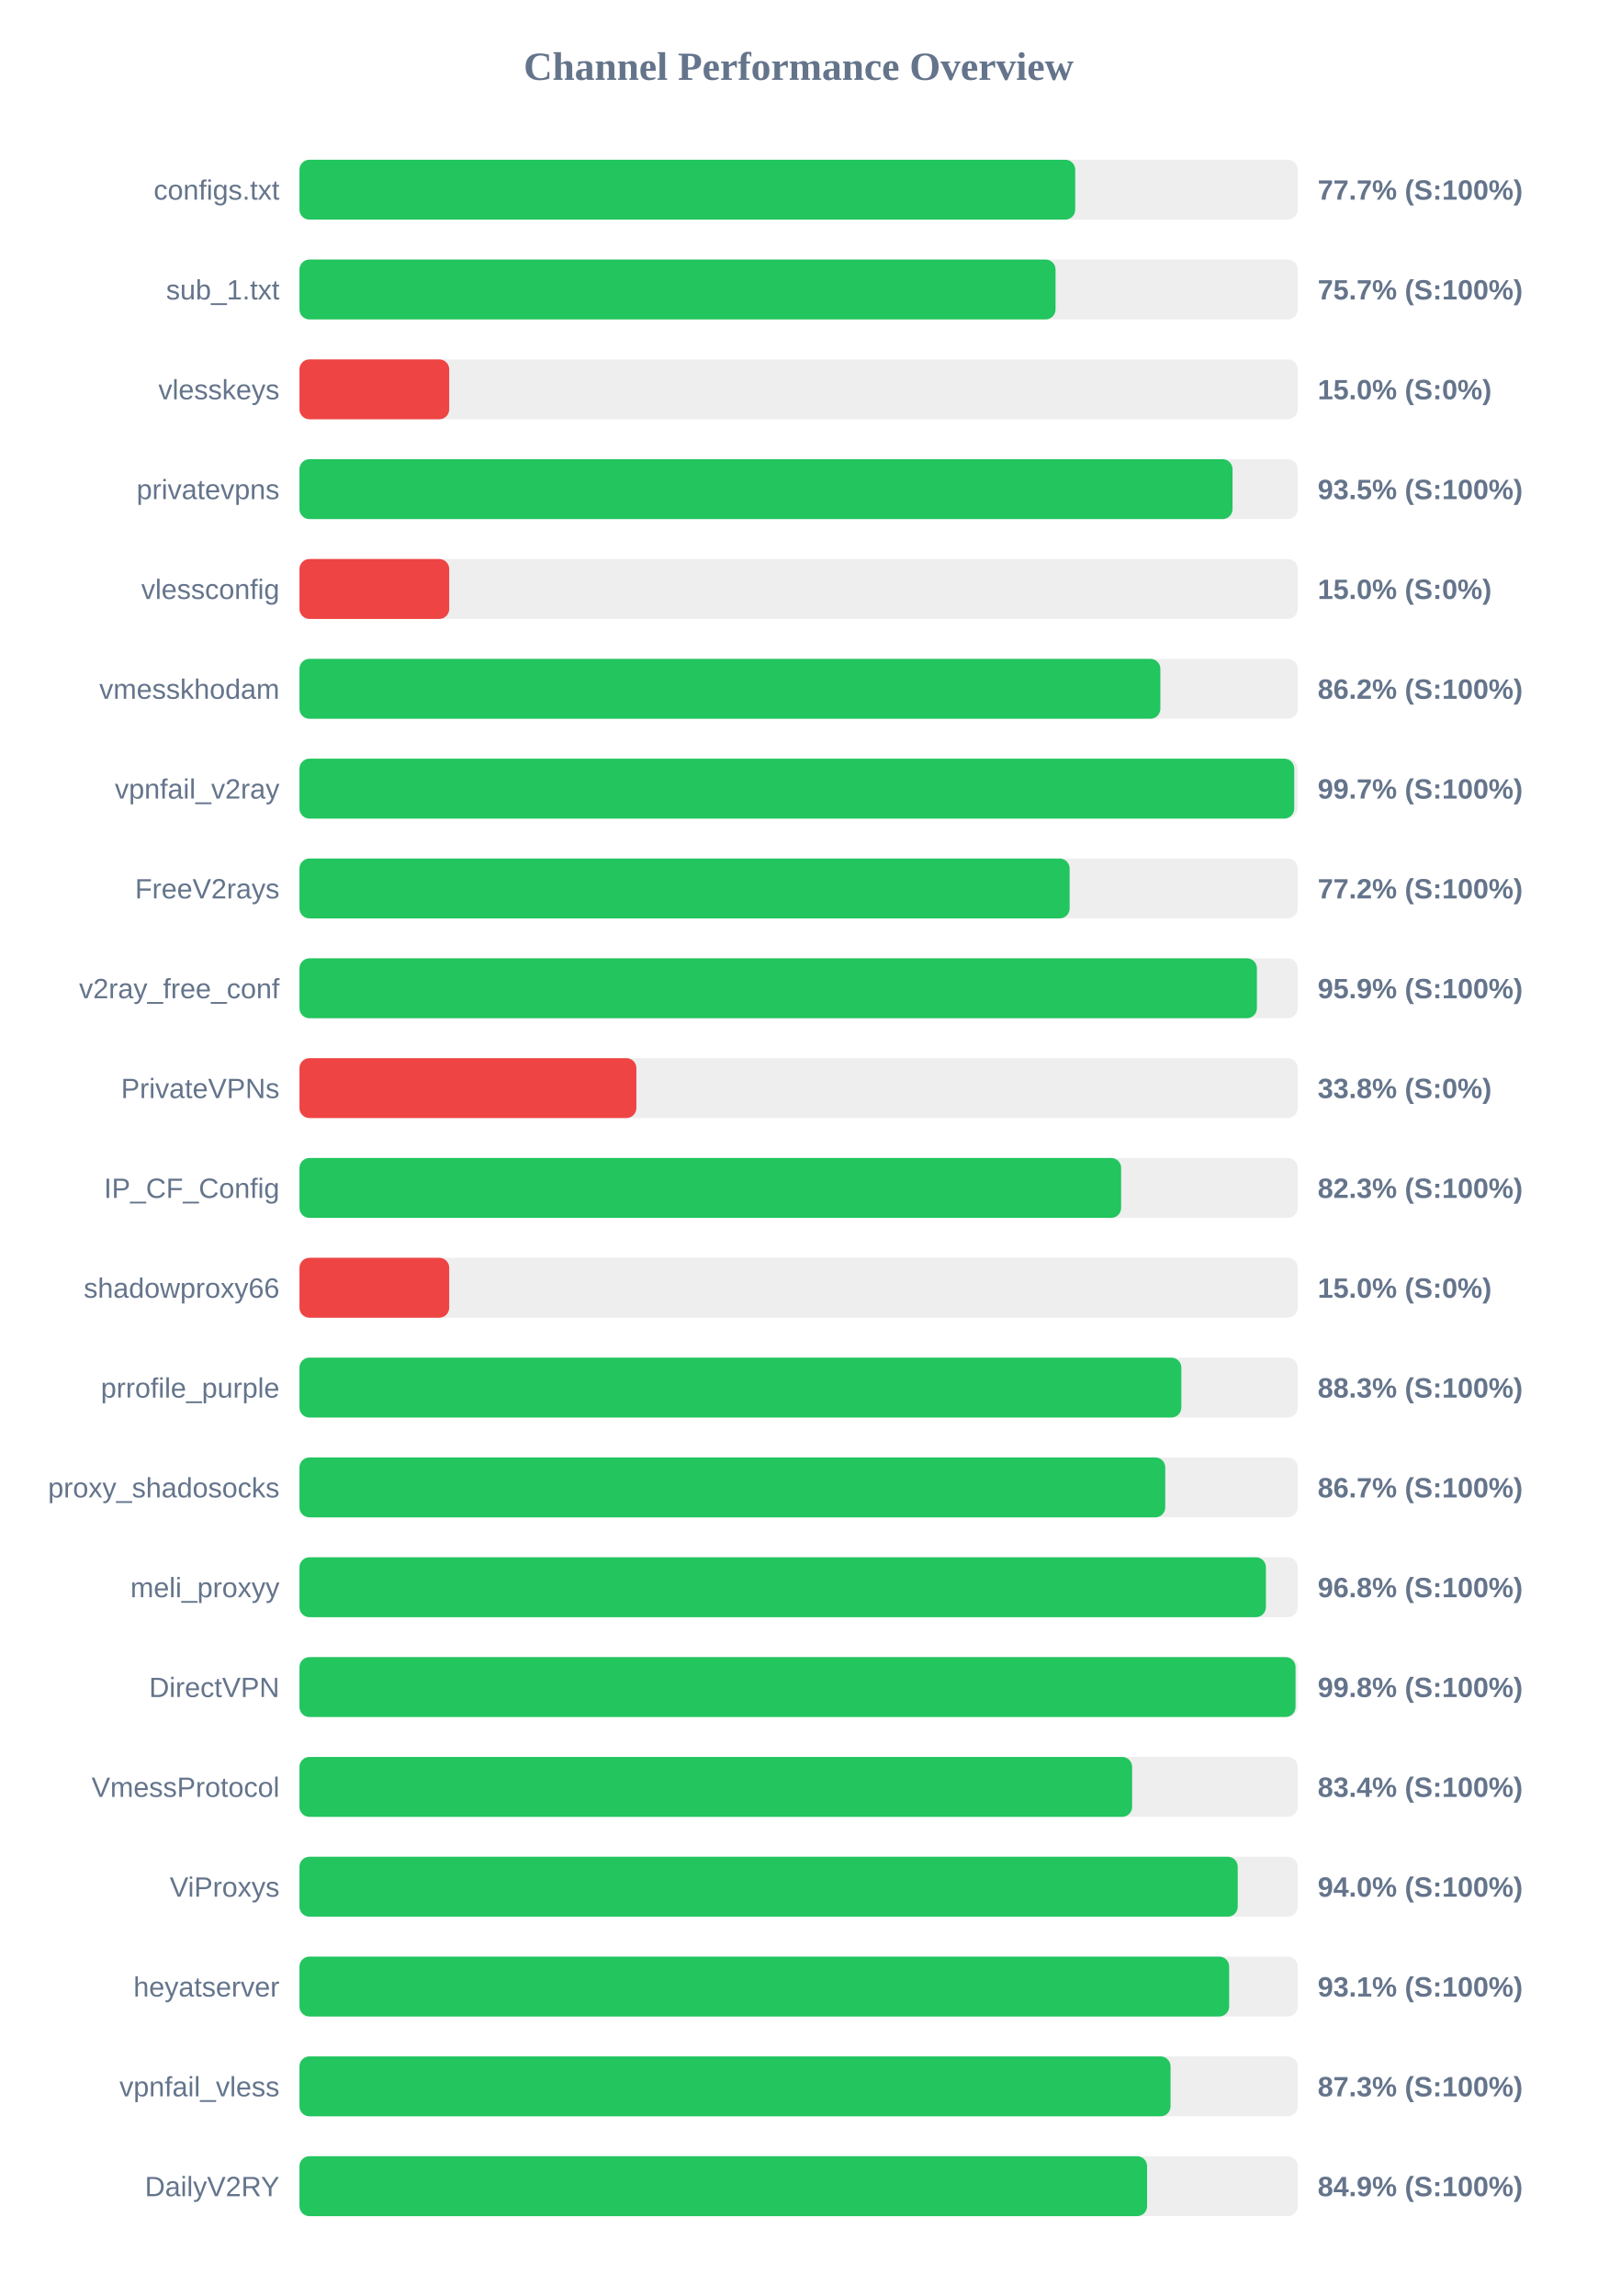
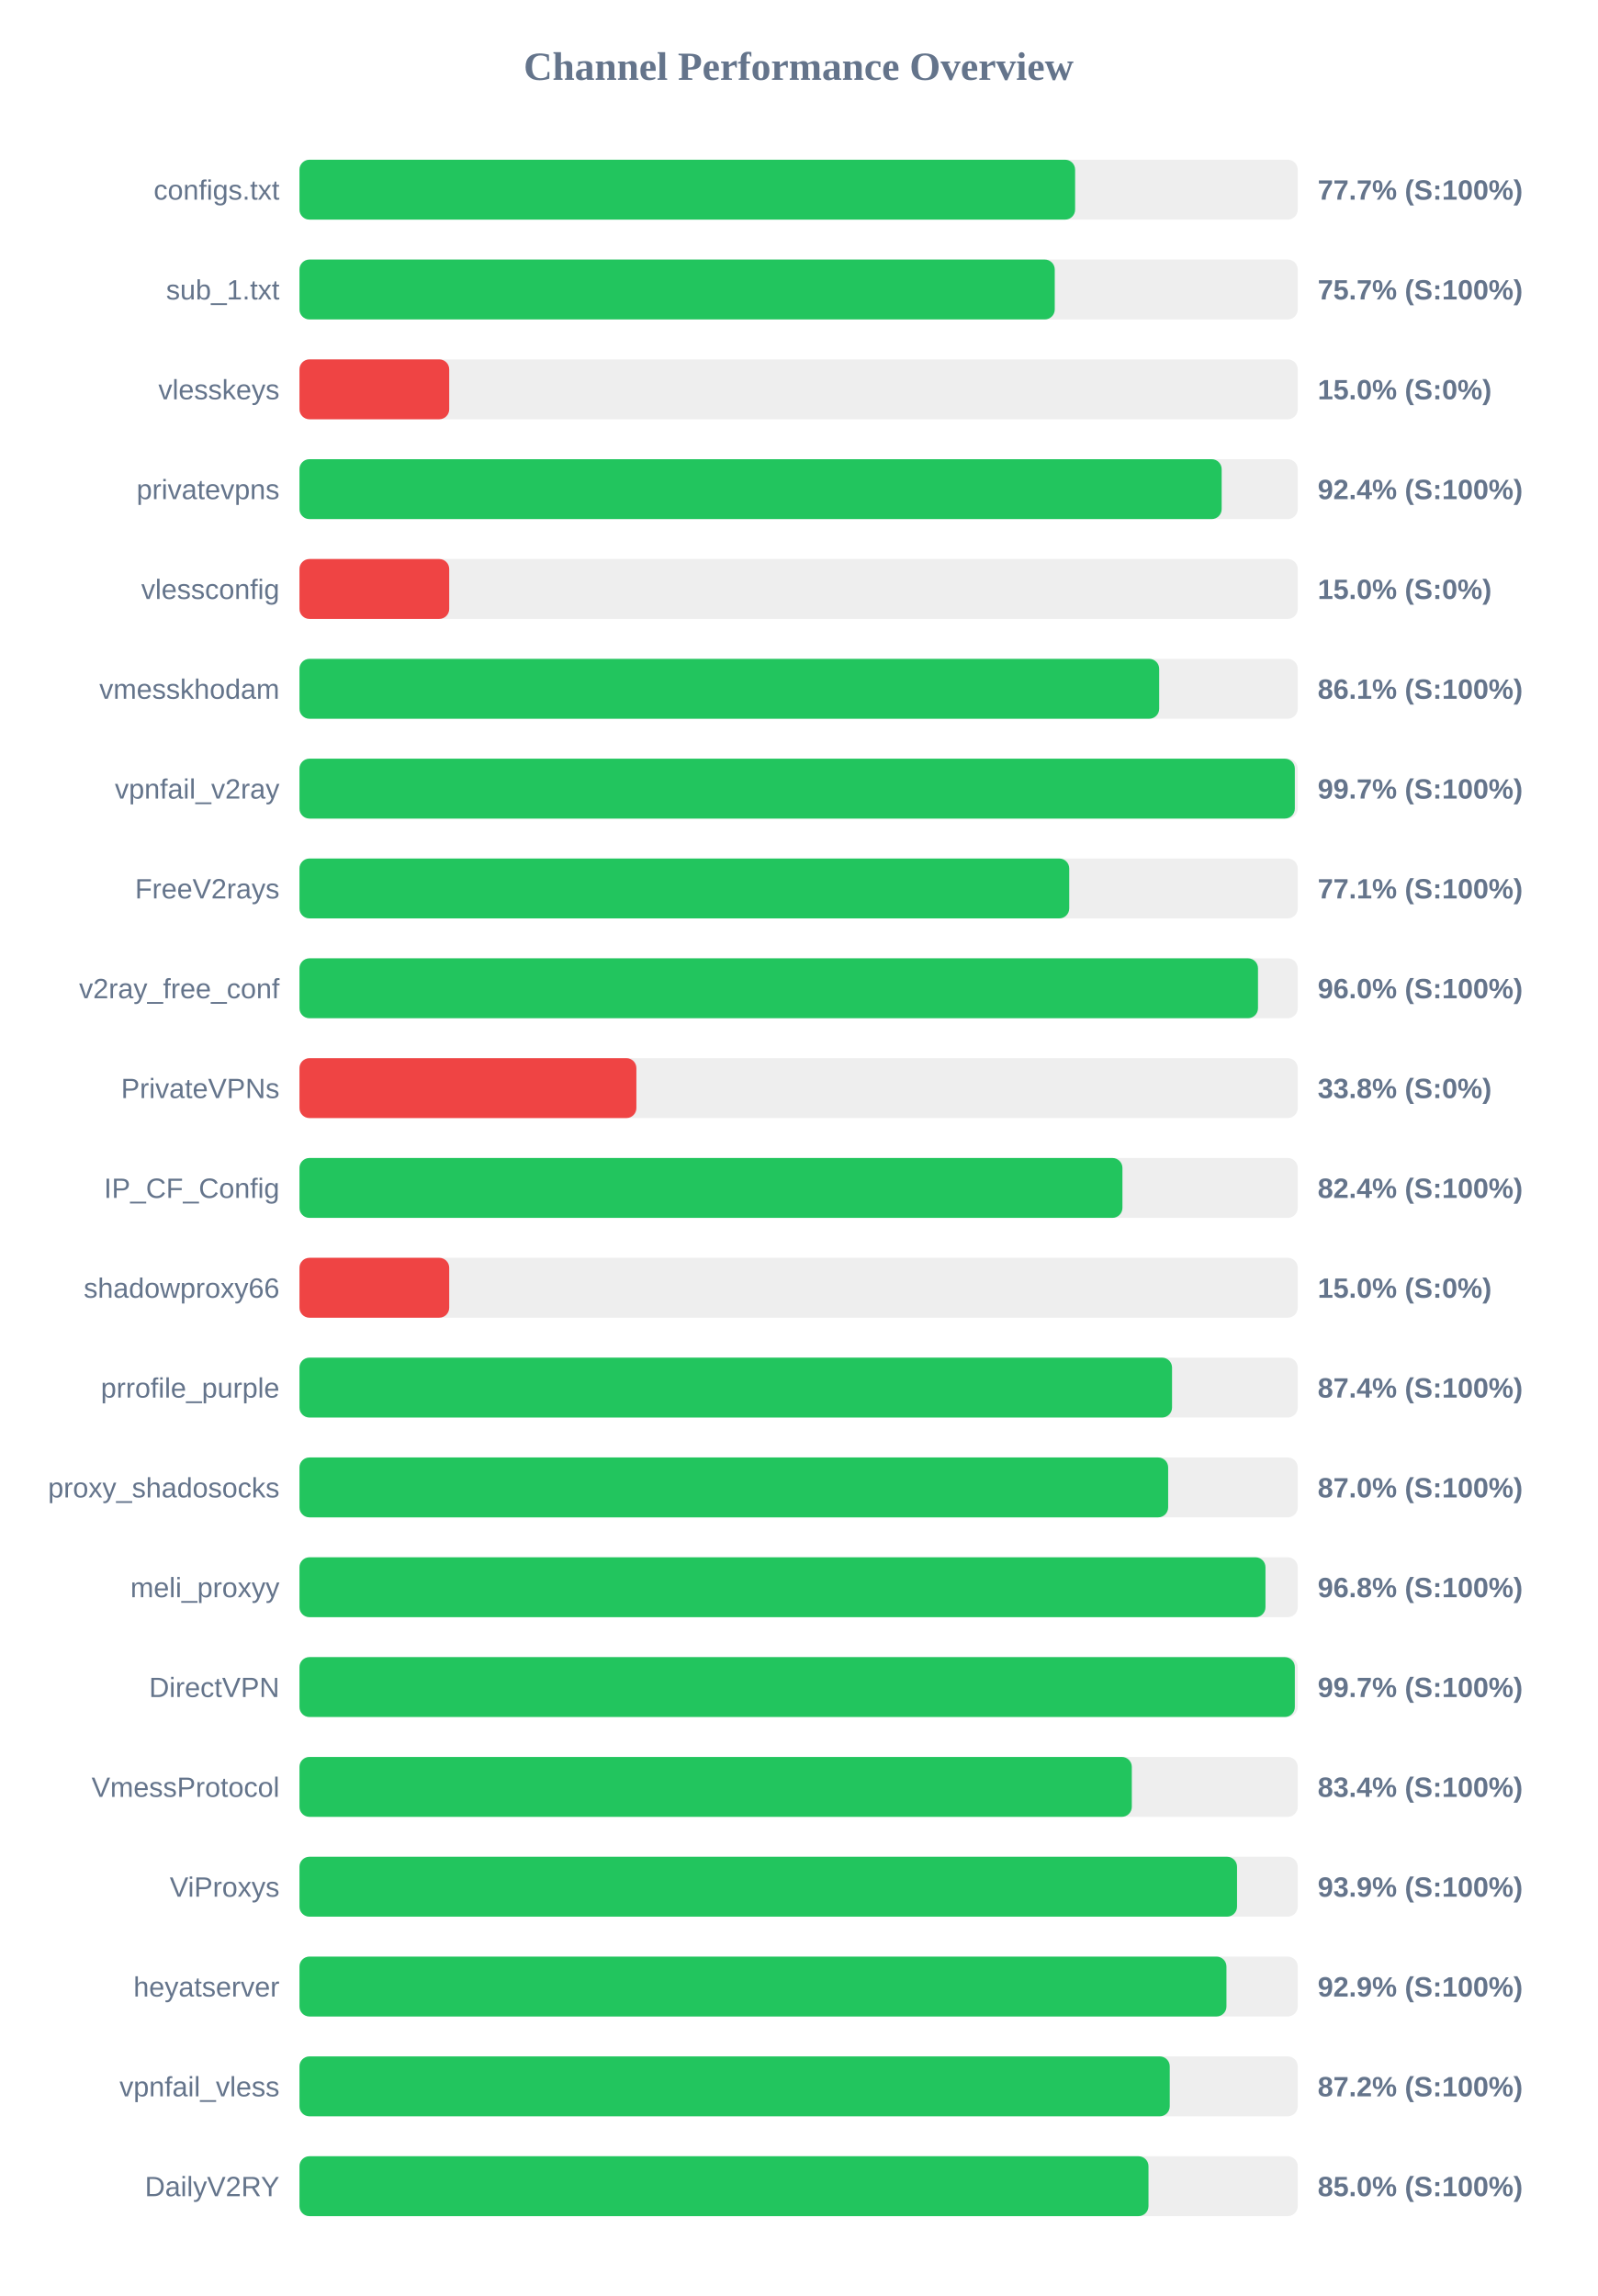
<svg xmlns="http://www.w3.org/2000/svg" width="800" height="1150" version="1.1">
  <style>
        .row { font: 14px Arial; fill: #64748b; }
        .score { font: bold 14px Arial; fill: #64748b; }
    </style>
  <text x="400" y="40" text-anchor="middle" font-size="20px" font-weight="bold" fill="#64748b">Channel Performance Overview</text>
  <rect x="150" y="80" width="500" height="30" fill="#eee" rx="5" />
-   <rect x="150" y="80" width="388.55" height="30" fill="#22c55e" rx="5" />
+   <rect x="150" y="80" width="388.5" height="30" fill="#22c55e" rx="5" />
  <text x="140" y="100" text-anchor="end" class="row">configs.txt</text>
  <text x="660" y="100" text-anchor="start" class="score">77.7% (S:100%)</text>
  <rect x="150" y="130" width="500" height="30" fill="#eee" rx="5" />
-   <rect x="150" y="130" width="378.7" height="30" fill="#22c55e" rx="5" />
+   <rect x="150" y="130" width="378.3" height="30" fill="#22c55e" rx="5" />
  <text x="140" y="150" text-anchor="end" class="row">sub_1.txt</text>
  <text x="660" y="150" text-anchor="start" class="score">75.7% (S:100%)</text>
  <rect x="150" y="180" width="500" height="30" fill="#eee" rx="5" />
  <rect x="150" y="180" width="75.0" height="30" fill="#ef4444" rx="5" />
  <text x="140" y="200" text-anchor="end" class="row">vlesskeys</text>
  <text x="660" y="200" text-anchor="start" class="score">15.0% (S:0%)</text>
  <rect x="150" y="230" width="500" height="30" fill="#eee" rx="5" />
-   <rect x="150" y="230" width="467.35" height="30" fill="#22c55e" rx="5" />
+   <rect x="150" y="230" width="461.9" height="30" fill="#22c55e" rx="5" />
  <text x="140" y="250" text-anchor="end" class="row">privatevpns</text>
-   <text x="660" y="250" text-anchor="start" class="score">93.5% (S:100%)</text>
+   <text x="660" y="250" text-anchor="start" class="score">92.4% (S:100%)</text>
  <rect x="150" y="280" width="500" height="30" fill="#eee" rx="5" />
  <rect x="150" y="280" width="75.0" height="30" fill="#ef4444" rx="5" />
  <text x="140" y="300" text-anchor="end" class="row">vlessconfig</text>
  <text x="660" y="300" text-anchor="start" class="score">15.0% (S:0%)</text>
  <rect x="150" y="330" width="500" height="30" fill="#eee" rx="5" />
-   <rect x="150" y="330" width="431.2" height="30" fill="#22c55e" rx="5" />
+   <rect x="150" y="330" width="430.6" height="30" fill="#22c55e" rx="5" />
  <text x="140" y="350" text-anchor="end" class="row">vmesskhodam</text>
-   <text x="660" y="350" text-anchor="start" class="score">86.2% (S:100%)</text>
+   <text x="660" y="350" text-anchor="start" class="score">86.1% (S:100%)</text>
  <rect x="150" y="380" width="500" height="30" fill="#eee" rx="5" />
-   <rect x="150" y="380" width="498.25" height="30" fill="#22c55e" rx="5" />
+   <rect x="150" y="380" width="498.55" height="30" fill="#22c55e" rx="5" />
  <text x="140" y="400" text-anchor="end" class="row">vpnfail_v2ray</text>
  <text x="660" y="400" text-anchor="start" class="score">99.7% (S:100%)</text>
  <rect x="150" y="430" width="500" height="30" fill="#eee" rx="5" />
-   <rect x="150" y="430" width="385.75" height="30" fill="#22c55e" rx="5" />
+   <rect x="150" y="430" width="385.55" height="30" fill="#22c55e" rx="5" />
  <text x="140" y="450" text-anchor="end" class="row">FreeV2rays</text>
-   <text x="660" y="450" text-anchor="start" class="score">77.2% (S:100%)</text>
+   <text x="660" y="450" text-anchor="start" class="score">77.1% (S:100%)</text>
  <rect x="150" y="480" width="500" height="30" fill="#eee" rx="5" />
-   <rect x="150" y="480" width="479.55" height="30" fill="#22c55e" rx="5" />
+   <rect x="150" y="480" width="480.1" height="30" fill="#22c55e" rx="5" />
  <text x="140" y="500" text-anchor="end" class="row">v2ray_free_conf</text>
-   <text x="660" y="500" text-anchor="start" class="score">95.9% (S:100%)</text>
+   <text x="660" y="500" text-anchor="start" class="score">96.0% (S:100%)</text>
  <rect x="150" y="530" width="500" height="30" fill="#eee" rx="5" />
  <rect x="150" y="530" width="168.75" height="30" fill="#ef4444" rx="5" />
  <text x="140" y="550" text-anchor="end" class="row">PrivateVPNs</text>
  <text x="660" y="550" text-anchor="start" class="score">33.8% (S:0%)</text>
  <rect x="150" y="580" width="500" height="30" fill="#eee" rx="5" />
-   <rect x="150" y="580" width="411.55" height="30" fill="#22c55e" rx="5" />
+   <rect x="150" y="580" width="412.2" height="30" fill="#22c55e" rx="5" />
  <text x="140" y="600" text-anchor="end" class="row">IP_CF_Config</text>
-   <text x="660" y="600" text-anchor="start" class="score">82.3% (S:100%)</text>
+   <text x="660" y="600" text-anchor="start" class="score">82.4% (S:100%)</text>
  <rect x="150" y="630" width="500" height="30" fill="#eee" rx="5" />
  <rect x="150" y="630" width="75.0" height="30" fill="#ef4444" rx="5" />
  <text x="140" y="650" text-anchor="end" class="row">shadowproxy66</text>
  <text x="660" y="650" text-anchor="start" class="score">15.0% (S:0%)</text>
  <rect x="150" y="680" width="500" height="30" fill="#eee" rx="5" />
-   <rect x="150" y="680" width="441.7" height="30" fill="#22c55e" rx="5" />
+   <rect x="150" y="680" width="437.05" height="30" fill="#22c55e" rx="5" />
  <text x="140" y="700" text-anchor="end" class="row">prrofile_purple</text>
-   <text x="660" y="700" text-anchor="start" class="score">88.3% (S:100%)</text>
+   <text x="660" y="700" text-anchor="start" class="score">87.4% (S:100%)</text>
  <rect x="150" y="730" width="500" height="30" fill="#eee" rx="5" />
-   <rect x="150" y="730" width="433.65" height="30" fill="#22c55e" rx="5" />
+   <rect x="150" y="730" width="435.1" height="30" fill="#22c55e" rx="5" />
  <text x="140" y="750" text-anchor="end" class="row">proxy_shadosocks</text>
-   <text x="660" y="750" text-anchor="start" class="score">86.7% (S:100%)</text>
+   <text x="660" y="750" text-anchor="start" class="score">87.0% (S:100%)</text>
  <rect x="150" y="780" width="500" height="30" fill="#eee" rx="5" />
-   <rect x="150" y="780" width="484.05" height="30" fill="#22c55e" rx="5" />
+   <rect x="150" y="780" width="483.85" height="30" fill="#22c55e" rx="5" />
  <text x="140" y="800" text-anchor="end" class="row">meli_proxyy</text>
  <text x="660" y="800" text-anchor="start" class="score">96.8% (S:100%)</text>
  <rect x="150" y="830" width="500" height="30" fill="#eee" rx="5" />
-   <rect x="150" y="830" width="498.9" height="30" fill="#22c55e" rx="5" />
+   <rect x="150" y="830" width="498.55" height="30" fill="#22c55e" rx="5" />
  <text x="140" y="850" text-anchor="end" class="row">DirectVPN</text>
-   <text x="660" y="850" text-anchor="start" class="score">99.8% (S:100%)</text>
+   <text x="660" y="850" text-anchor="start" class="score">99.7% (S:100%)</text>
  <rect x="150" y="880" width="500" height="30" fill="#eee" rx="5" />
-   <rect x="150" y="880" width="417.05" height="30" fill="#22c55e" rx="5" />
+   <rect x="150" y="880" width="416.9" height="30" fill="#22c55e" rx="5" />
  <text x="140" y="900" text-anchor="end" class="row">VmessProtocol</text>
  <text x="660" y="900" text-anchor="start" class="score">83.4% (S:100%)</text>
  <rect x="150" y="930" width="500" height="30" fill="#eee" rx="5" />
-   <rect x="150" y="930" width="469.95" height="30" fill="#22c55e" rx="5" />
+   <rect x="150" y="930" width="469.6" height="30" fill="#22c55e" rx="5" />
  <text x="140" y="950" text-anchor="end" class="row">ViProxys</text>
-   <text x="660" y="950" text-anchor="start" class="score">94.0% (S:100%)</text>
+   <text x="660" y="950" text-anchor="start" class="score">93.9% (S:100%)</text>
  <rect x="150" y="980" width="500" height="30" fill="#eee" rx="5" />
-   <rect x="150" y="980" width="465.65" height="30" fill="#22c55e" rx="5" />
+   <rect x="150" y="980" width="464.3" height="30" fill="#22c55e" rx="5" />
  <text x="140" y="1000" text-anchor="end" class="row">heyatserver</text>
-   <text x="660" y="1000" text-anchor="start" class="score">93.1% (S:100%)</text>
+   <text x="660" y="1000" text-anchor="start" class="score">92.9% (S:100%)</text>
  <rect x="150" y="1030" width="500" height="30" fill="#eee" rx="5" />
-   <rect x="150" y="1030" width="436.3" height="30" fill="#22c55e" rx="5" />
+   <rect x="150" y="1030" width="435.9" height="30" fill="#22c55e" rx="5" />
  <text x="140" y="1050" text-anchor="end" class="row">vpnfail_vless</text>
-   <text x="660" y="1050" text-anchor="start" class="score">87.3% (S:100%)</text>
+   <text x="660" y="1050" text-anchor="start" class="score">87.2% (S:100%)</text>
  <rect x="150" y="1080" width="500" height="30" fill="#eee" rx="5" />
-   <rect x="150" y="1080" width="424.55" height="30" fill="#22c55e" rx="5" />
+   <rect x="150" y="1080" width="425.25" height="30" fill="#22c55e" rx="5" />
  <text x="140" y="1100" text-anchor="end" class="row">DailyV2RY</text>
-   <text x="660" y="1100" text-anchor="start" class="score">84.9% (S:100%)</text>
+   <text x="660" y="1100" text-anchor="start" class="score">85.0% (S:100%)</text>
</svg>
